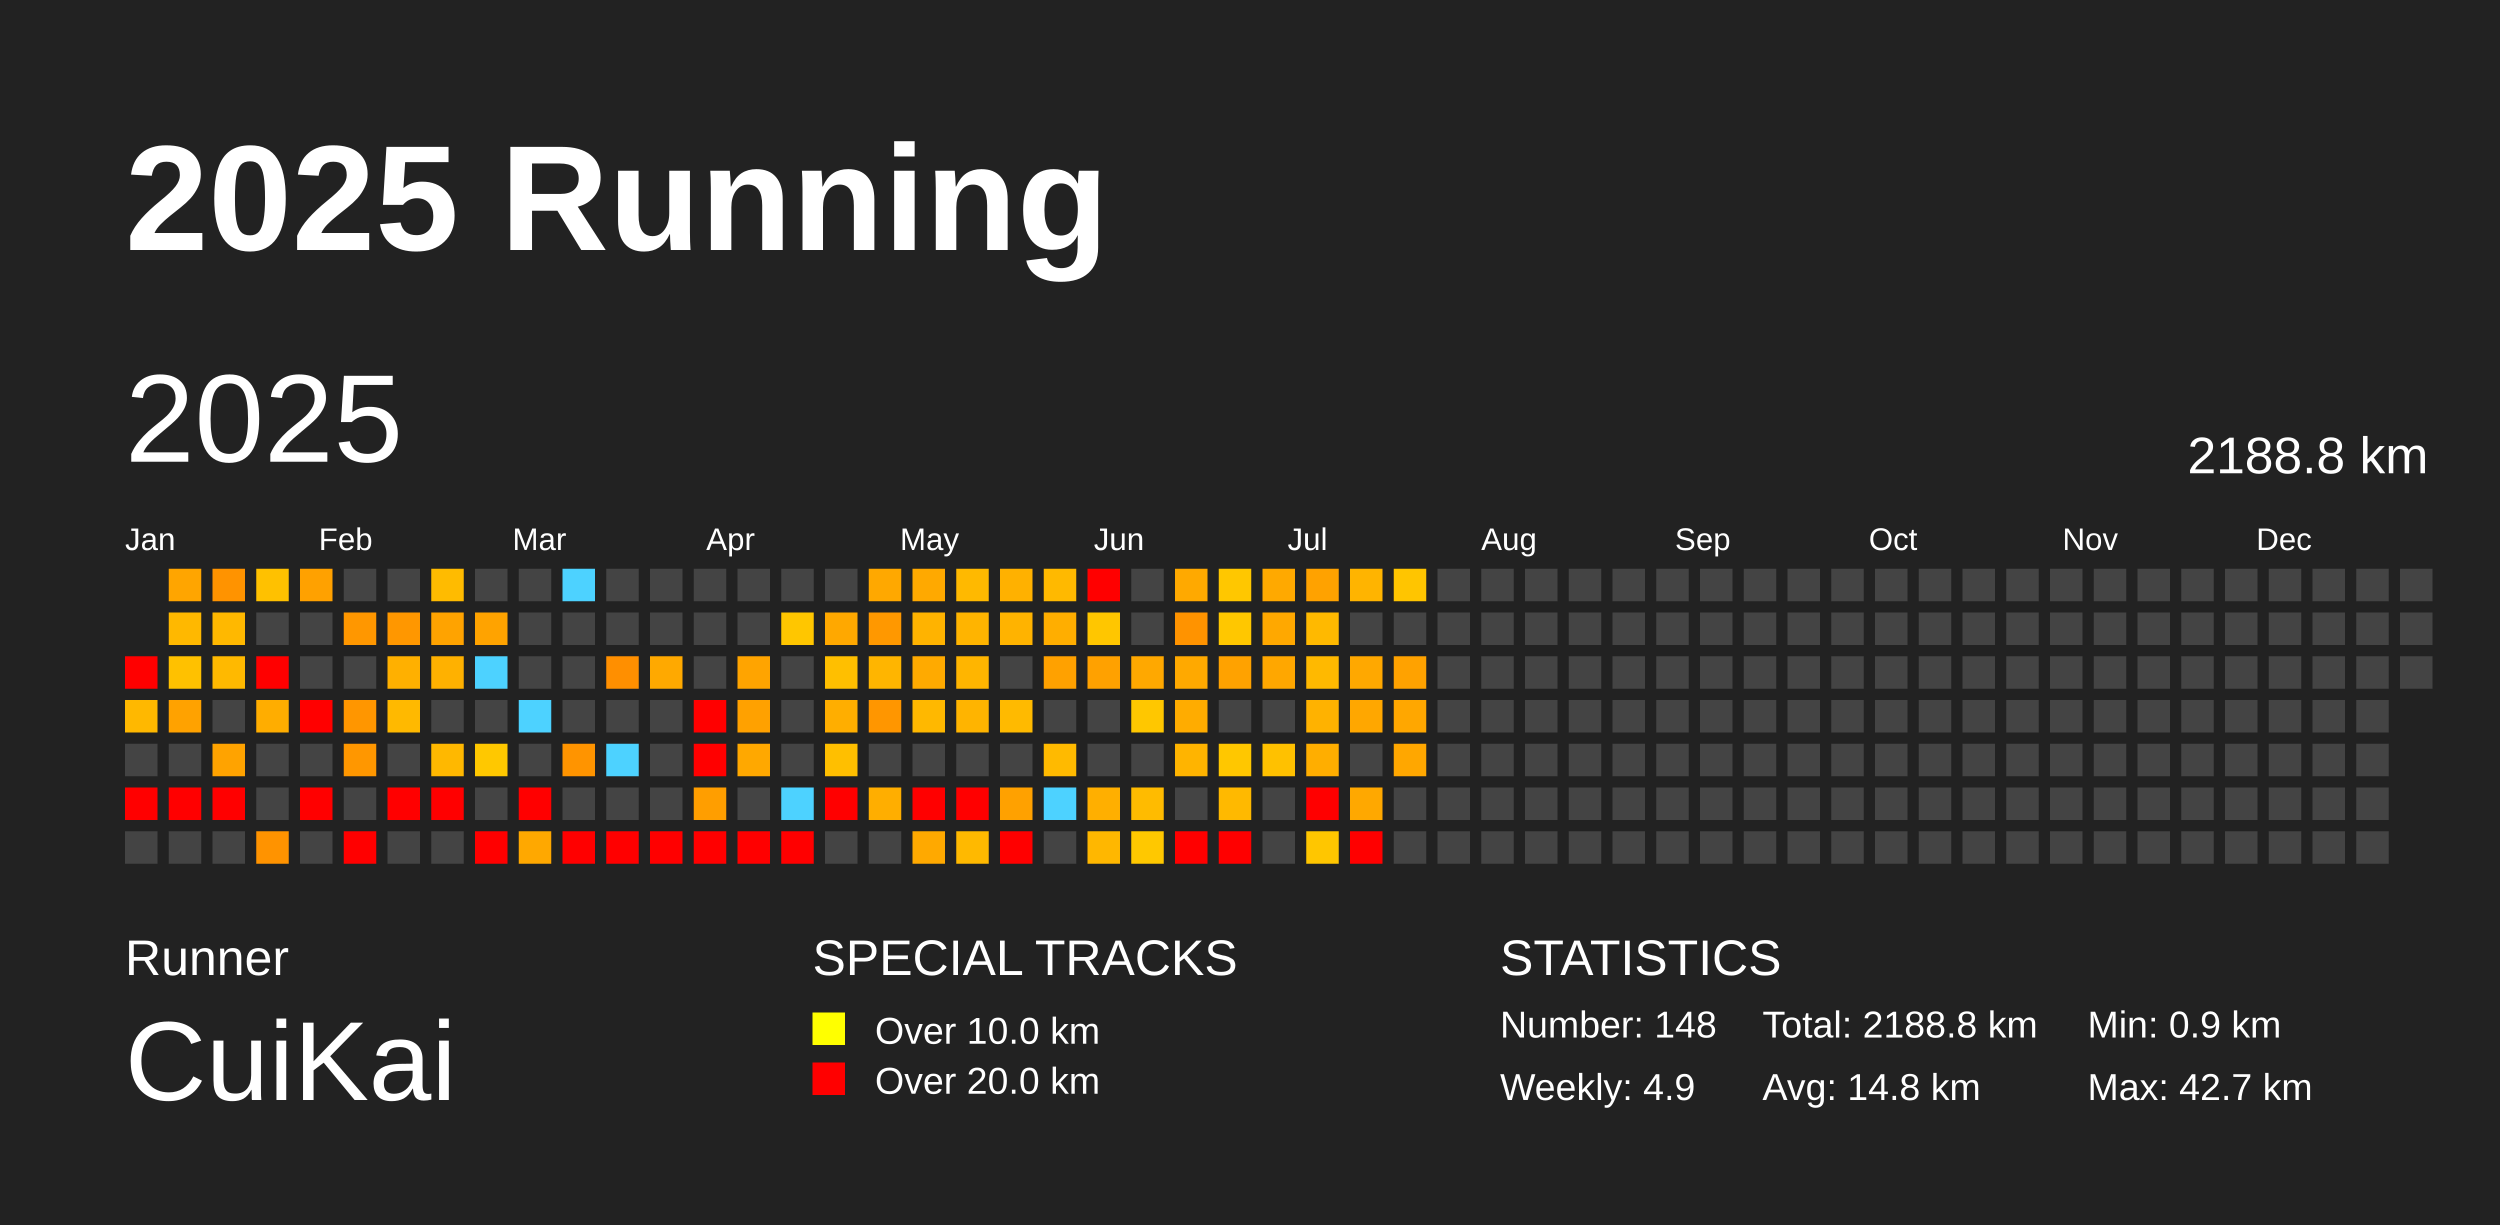
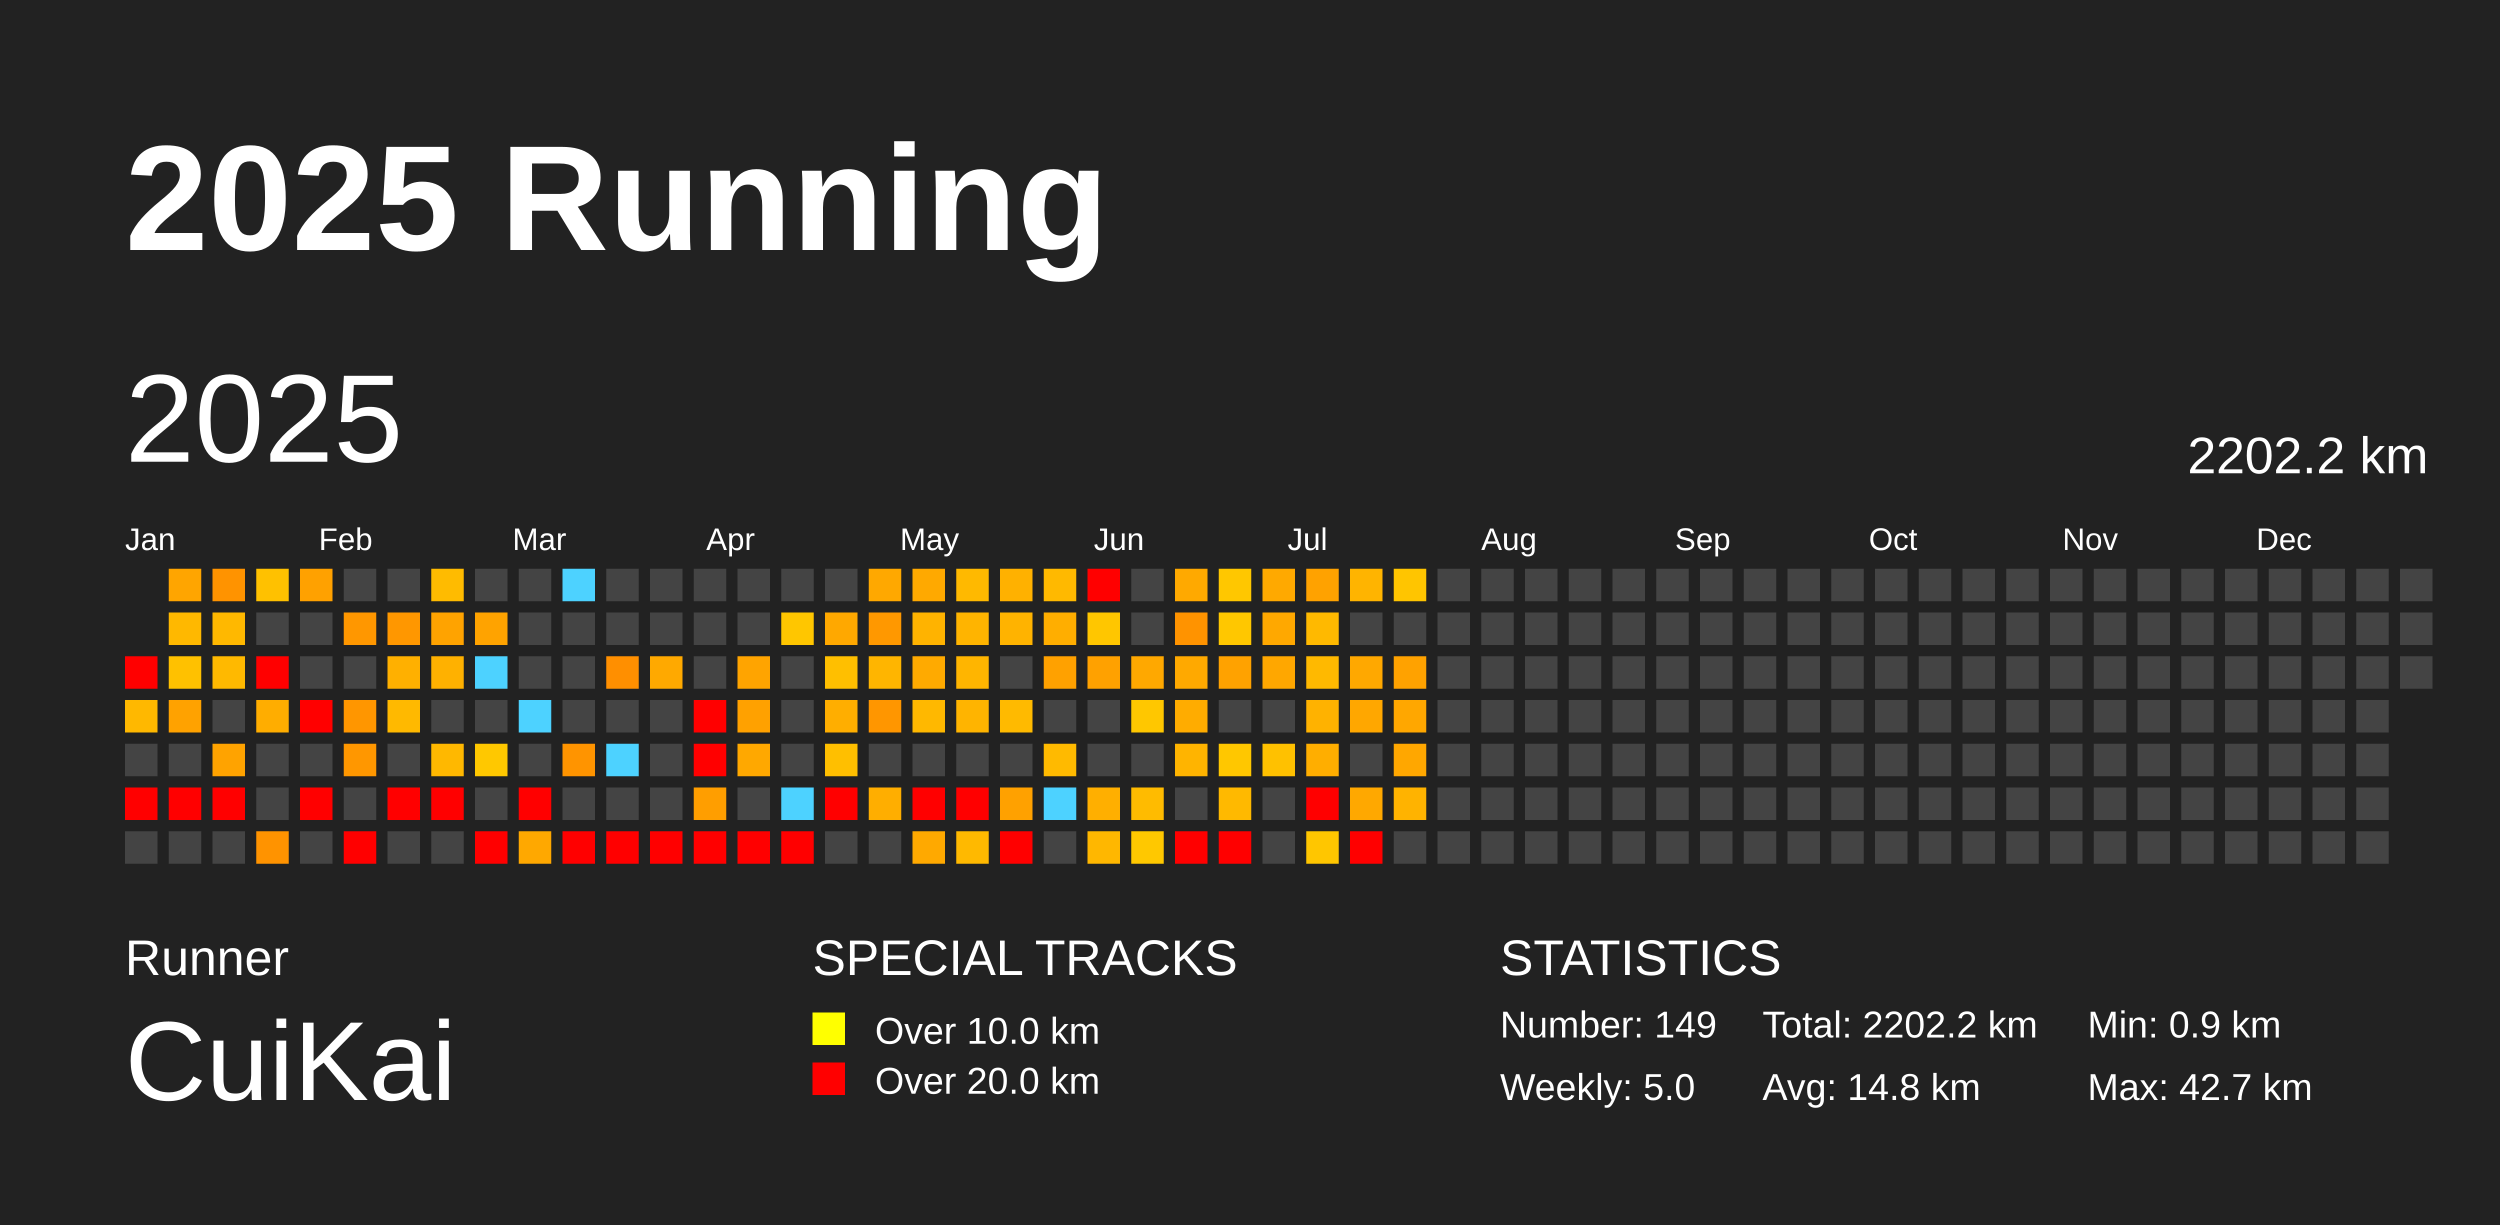
<svg xmlns="http://www.w3.org/2000/svg" baseProfile="full" height="98mm" version="1.1" viewBox="0,0,200,98" width="200mm">
  <defs />
  <rect fill="#222222" height="98" width="200" x="0" y="0" />
  <text fill="#FFFFFF" style="font-size:12px; font-family:Arial; font-weight:bold;" x="10" y="20">2025 Running</text>
  <text fill="#FFFFFF" style="font-size:4px; font-family:Arial" x="10" y="78">Runner</text>
  <text fill="#FFFFFF" style="font-size:9px; font-family:Arial" x="10" y="88">CuiKai</text>
  <text fill="#FFFFFF" style="font-size:4px; font-family:Arial" x="65" y="78">SPECIAL TRACKS</text>
  <rect fill="yellow" height="2.6" width="2.6" x="65" y="81" />
  <text fill="#FFFFFF" style="font-size:3px; font-family:Arial" x="70" y="83.5">Over 10.0 km</text>
  <rect fill="red" height="2.6" width="2.6" x="65" y="85" />
  <text fill="#FFFFFF" style="font-size:3px; font-family:Arial" x="70" y="87.5">Over 20.0 km</text>
  <text fill="#FFFFFF" style="font-size:4px; font-family:Arial" x="120" y="78">STATISTICS</text>
-   <text fill="#FFFFFF" style="font-size:3px; font-family:Arial" x="120" y="83">Number: 148</text>
-   <text fill="#FFFFFF" style="font-size:3px; font-family:Arial" x="120" y="88">Weekly: 4.9</text>
-   <text fill="#FFFFFF" style="font-size:3px; font-family:Arial" x="141" y="83">Total: 2188.8 km</text>
+   <text fill="#FFFFFF" style="font-size:3px; font-family:Arial" x="120" y="83">Number: 149</text>
+   <text fill="#FFFFFF" style="font-size:3px; font-family:Arial" x="120" y="88">Weekly: 5.0</text>
+   <text fill="#FFFFFF" style="font-size:3px; font-family:Arial" x="141" y="83">Total: 2202.2 km</text>
  <text fill="#FFFFFF" style="font-size:3px; font-family:Arial" x="141" y="88">Avg: 14.8 km</text>
  <text fill="#FFFFFF" style="font-size:3px; font-family:Arial" x="167" y="83">Min: 0.9 km</text>
  <text fill="#FFFFFF" style="font-size:3px; font-family:Arial" x="167" y="88">Max: 42.7 km</text>
  <text dominant-baseline="hanging" fill="#FFFFFF" style="font-size:10.0px; font-family:Arial;" x="10" y="30">2025</text>
-   <text dominant-baseline="hanging" fill="#FFFFFF" style="font-size:4.125px; font-family:Arial;" x="175" y="35">2188.8 km</text>
+   <text dominant-baseline="hanging" fill="#FFFFFF" style="font-size:4.125px; font-family:Arial;" x="175" y="35">2202.2 km</text>
  <text fill="#FFFFFF" style="font-size:2.5px; font-family:Arial" x="10.0" y="44">Jan</text>
  <text fill="#FFFFFF" style="font-size:2.5px; font-family:Arial" x="25.5" y="44">Feb</text>
  <text fill="#FFFFFF" style="font-size:2.5px; font-family:Arial" x="41.0" y="44">Mar</text>
  <text fill="#FFFFFF" style="font-size:2.5px; font-family:Arial" x="56.5" y="44">Apr</text>
  <text fill="#FFFFFF" style="font-size:2.5px; font-family:Arial" x="72.0" y="44">May</text>
  <text fill="#FFFFFF" style="font-size:2.5px; font-family:Arial" x="87.5" y="44">Jun</text>
  <text fill="#FFFFFF" style="font-size:2.5px; font-family:Arial" x="103.0" y="44">Jul</text>
  <text fill="#FFFFFF" style="font-size:2.5px; font-family:Arial" x="118.5" y="44">Aug</text>
  <text fill="#FFFFFF" style="font-size:2.5px; font-family:Arial" x="134.0" y="44">Sep</text>
  <text fill="#FFFFFF" style="font-size:2.5px; font-family:Arial" x="149.5" y="44">Oct</text>
  <text fill="#FFFFFF" style="font-size:2.5px; font-family:Arial" x="165.0" y="44">Nov</text>
  <text fill="#FFFFFF" style="font-size:2.5px; font-family:Arial" x="180.5" y="44">Dec</text>
  <rect fill="red" height="2.6" width="2.6" x="10.0" y="52.5" />
  <rect fill="#ffb800" height="2.6" width="2.6" x="10.0" y="56.0" />
  <rect fill="#444444" height="2.6" width="2.6" x="10.0" y="59.5" />
  <rect fill="red" height="2.6" width="2.6" x="10.0" y="63.0" />
  <rect fill="#444444" height="2.6" width="2.6" x="10.0" y="66.5" />
  <rect fill="#ffa500" height="2.6" width="2.6" x="13.5" y="45.5" />
  <rect fill="#ffb800" height="2.6" width="2.6" x="13.5" y="49.0" />
  <rect fill="#ffc100" height="2.6" width="2.6" x="13.5" y="52.5" />
  <rect fill="#ffa200" height="2.6" width="2.6" x="13.5" y="56.0" />
  <rect fill="#444444" height="2.6" width="2.6" x="13.5" y="59.5" />
  <rect fill="red" height="2.6" width="2.6" x="13.5" y="63.0" />
  <rect fill="#444444" height="2.6" width="2.6" x="13.5" y="66.5" />
  <rect fill="#ff9300" height="2.6" width="2.6" x="17.0" y="45.5" />
  <rect fill="#ffb800" height="2.6" width="2.6" x="17.0" y="49.0" />
  <rect fill="#ffb900" height="2.6" width="2.6" x="17.0" y="52.5" />
  <rect fill="#444444" height="2.6" width="2.6" x="17.0" y="56.0" />
  <rect fill="#ffa300" height="2.6" width="2.6" x="17.0" y="59.5" />
  <rect fill="red" height="2.6" width="2.6" x="17.0" y="63.0" />
  <rect fill="#444444" height="2.6" width="2.6" x="17.0" y="66.5" />
  <rect fill="#ffc100" height="2.6" width="2.6" x="20.5" y="45.5" />
  <rect fill="#444444" height="2.6" width="2.6" x="20.5" y="49.0" />
  <rect fill="red" height="2.6" width="2.6" x="20.5" y="52.5" />
  <rect fill="#ffad00" height="2.6" width="2.6" x="20.5" y="56.0" />
  <rect fill="#444444" height="2.6" width="2.6" x="20.5" y="59.5" />
  <rect fill="#444444" height="2.6" width="2.6" x="20.5" y="63.0" />
  <rect fill="#ff9300" height="2.6" width="2.6" x="20.5" y="66.5" />
  <rect fill="#ffa100" height="2.6" width="2.6" x="24.0" y="45.5" />
  <rect fill="#444444" height="2.6" width="2.6" x="24.0" y="49.0" />
  <rect fill="#444444" height="2.6" width="2.6" x="24.0" y="52.5" />
  <rect fill="red" height="2.6" width="2.6" x="24.0" y="56.0" />
  <rect fill="#444444" height="2.6" width="2.6" x="24.0" y="59.5" />
  <rect fill="red" height="2.6" width="2.6" x="24.0" y="63.0" />
  <rect fill="#444444" height="2.6" width="2.6" x="24.0" y="66.5" />
  <rect fill="#444444" height="2.6" width="2.6" x="27.5" y="45.5" />
  <rect fill="#ff9700" height="2.6" width="2.6" x="27.5" y="49.0" />
  <rect fill="#444444" height="2.6" width="2.6" x="27.5" y="52.5" />
  <rect fill="#ff9600" height="2.6" width="2.6" x="27.5" y="56.0" />
  <rect fill="#ff9700" height="2.6" width="2.6" x="27.5" y="59.5" />
  <rect fill="#444444" height="2.6" width="2.6" x="27.5" y="63.0" />
  <rect fill="red" height="2.6" width="2.6" x="27.5" y="66.5" />
  <rect fill="#444444" height="2.6" width="2.6" x="31.0" y="45.5" />
  <rect fill="#ff9700" height="2.6" width="2.6" x="31.0" y="49.0" />
  <rect fill="#ffb000" height="2.6" width="2.6" x="31.0" y="52.5" />
  <rect fill="#ffb900" height="2.6" width="2.6" x="31.0" y="56.0" />
  <rect fill="#444444" height="2.6" width="2.6" x="31.0" y="59.5" />
  <rect fill="red" height="2.6" width="2.6" x="31.0" y="63.0" />
  <rect fill="#444444" height="2.6" width="2.6" x="31.0" y="66.5" />
  <rect fill="#ffbb00" height="2.6" width="2.6" x="34.5" y="45.5" />
  <rect fill="#ffa300" height="2.6" width="2.6" x="34.5" y="49.0" />
  <rect fill="#ffb100" height="2.6" width="2.6" x="34.5" y="52.5" />
  <rect fill="#444444" height="2.6" width="2.6" x="34.5" y="56.0" />
  <rect fill="#ffb800" height="2.6" width="2.6" x="34.5" y="59.5" />
  <rect fill="red" height="2.6" width="2.6" x="34.5" y="63.0" />
  <rect fill="#444444" height="2.6" width="2.6" x="34.5" y="66.5" />
  <rect fill="#444444" height="2.6" width="2.6" x="38.0" y="45.5" />
  <rect fill="#ffa300" height="2.6" width="2.6" x="38.0" y="49.0" />
  <rect fill="#4dd2ff" height="2.6" width="2.6" x="38.0" y="52.5" />
  <rect fill="#444444" height="2.6" width="2.6" x="38.0" y="56.0" />
  <rect fill="#ffc800" height="2.6" width="2.6" x="38.0" y="59.5" />
  <rect fill="#444444" height="2.6" width="2.6" x="38.0" y="63.0" />
  <rect fill="red" height="2.6" width="2.6" x="38.0" y="66.5" />
  <rect fill="#444444" height="2.6" width="2.6" x="41.5" y="45.5" />
  <rect fill="#444444" height="2.6" width="2.6" x="41.5" y="49.0" />
  <rect fill="#444444" height="2.6" width="2.6" x="41.5" y="52.5" />
  <rect fill="#4dd2ff" height="2.6" width="2.6" x="41.5" y="56.0" />
  <rect fill="#444444" height="2.6" width="2.6" x="41.5" y="59.5" />
  <rect fill="red" height="2.6" width="2.6" x="41.5" y="63.0" />
  <rect fill="#ffa800" height="2.6" width="2.6" x="41.5" y="66.5" />
  <rect fill="#4dd2ff" height="2.6" width="2.6" x="45.0" y="45.5" />
  <rect fill="#444444" height="2.6" width="2.6" x="45.0" y="49.0" />
  <rect fill="#444444" height="2.6" width="2.6" x="45.0" y="52.5" />
  <rect fill="#444444" height="2.6" width="2.6" x="45.0" y="56.0" />
  <rect fill="#ff9400" height="2.6" width="2.6" x="45.0" y="59.5" />
  <rect fill="#444444" height="2.6" width="2.6" x="45.0" y="63.0" />
  <rect fill="red" height="2.6" width="2.6" x="45.0" y="66.5" />
  <rect fill="#444444" height="2.6" width="2.6" x="48.5" y="45.5" />
  <rect fill="#444444" height="2.6" width="2.6" x="48.5" y="49.0" />
  <rect fill="#ff8f00" height="2.6" width="2.6" x="48.5" y="52.5" />
  <rect fill="#444444" height="2.6" width="2.6" x="48.5" y="56.0" />
  <rect fill="#4dd2ff" height="2.6" width="2.6" x="48.5" y="59.5" />
  <rect fill="#444444" height="2.6" width="2.6" x="48.5" y="63.0" />
  <rect fill="red" height="2.6" width="2.6" x="48.5" y="66.5" />
  <rect fill="#444444" height="2.6" width="2.6" x="52.0" y="45.5" />
  <rect fill="#444444" height="2.6" width="2.6" x="52.0" y="49.0" />
  <rect fill="#ffa900" height="2.6" width="2.6" x="52.0" y="52.5" />
  <rect fill="#444444" height="2.6" width="2.6" x="52.0" y="56.0" />
  <rect fill="#444444" height="2.6" width="2.6" x="52.0" y="59.5" />
  <rect fill="#444444" height="2.6" width="2.6" x="52.0" y="63.0" />
  <rect fill="red" height="2.6" width="2.6" x="52.0" y="66.5" />
  <rect fill="#444444" height="2.6" width="2.6" x="55.5" y="45.5" />
  <rect fill="#444444" height="2.6" width="2.6" x="55.5" y="49.0" />
  <rect fill="#444444" height="2.6" width="2.6" x="55.5" y="52.5" />
  <rect fill="red" height="2.6" width="2.6" x="55.5" y="56.0" />
  <rect fill="red" height="2.6" width="2.6" x="55.5" y="59.5" />
  <rect fill="#ff9e00" height="2.6" width="2.6" x="55.5" y="63.0" />
  <rect fill="red" height="2.6" width="2.6" x="55.5" y="66.5" />
  <rect fill="#444444" height="2.6" width="2.6" x="59.0" y="45.5" />
  <rect fill="#444444" height="2.6" width="2.6" x="59.0" y="49.0" />
  <rect fill="#ffa400" height="2.6" width="2.6" x="59.0" y="52.5" />
  <rect fill="#ffa100" height="2.6" width="2.6" x="59.0" y="56.0" />
  <rect fill="#ffa800" height="2.6" width="2.6" x="59.0" y="59.5" />
  <rect fill="#444444" height="2.6" width="2.6" x="59.0" y="63.0" />
  <rect fill="red" height="2.6" width="2.6" x="59.0" y="66.5" />
  <rect fill="#444444" height="2.6" width="2.6" x="62.5" y="45.5" />
  <rect fill="#ffc600" height="2.6" width="2.6" x="62.5" y="49.0" />
  <rect fill="#444444" height="2.6" width="2.6" x="62.5" y="52.5" />
  <rect fill="#444444" height="2.6" width="2.6" x="62.5" y="56.0" />
  <rect fill="#444444" height="2.6" width="2.6" x="62.5" y="59.5" />
  <rect fill="#4dd2ff" height="2.6" width="2.6" x="62.5" y="63.0" />
  <rect fill="red" height="2.6" width="2.6" x="62.5" y="66.5" />
  <rect fill="#444444" height="2.6" width="2.6" x="66.0" y="45.5" />
  <rect fill="#ffa800" height="2.6" width="2.6" x="66.0" y="49.0" />
  <rect fill="#ffbf00" height="2.6" width="2.6" x="66.0" y="52.5" />
  <rect fill="#ffae00" height="2.6" width="2.6" x="66.0" y="56.0" />
  <rect fill="#ffbf00" height="2.6" width="2.6" x="66.0" y="59.5" />
  <rect fill="red" height="2.6" width="2.6" x="66.0" y="63.0" />
  <rect fill="#444444" height="2.6" width="2.6" x="66.0" y="66.5" />
  <rect fill="#ffa800" height="2.6" width="2.6" x="69.5" y="45.5" />
  <rect fill="#ff9800" height="2.6" width="2.6" x="69.5" y="49.0" />
  <rect fill="#ffb500" height="2.6" width="2.6" x="69.5" y="52.5" />
  <rect fill="#ff9600" height="2.6" width="2.6" x="69.5" y="56.0" />
  <rect fill="#444444" height="2.6" width="2.6" x="69.5" y="59.5" />
  <rect fill="#ffae00" height="2.6" width="2.6" x="69.5" y="63.0" />
  <rect fill="#444444" height="2.6" width="2.6" x="69.5" y="66.5" />
  <rect fill="#ffa900" height="2.6" width="2.6" x="73.0" y="45.5" />
  <rect fill="#ffb300" height="2.6" width="2.6" x="73.0" y="49.0" />
  <rect fill="#ffaa00" height="2.6" width="2.6" x="73.0" y="52.5" />
  <rect fill="#ffb800" height="2.6" width="2.6" x="73.0" y="56.0" />
  <rect fill="#444444" height="2.6" width="2.6" x="73.0" y="59.5" />
  <rect fill="red" height="2.6" width="2.6" x="73.0" y="63.0" />
  <rect fill="#ffa900" height="2.6" width="2.6" x="73.0" y="66.5" />
  <rect fill="#ffb900" height="2.6" width="2.6" x="76.5" y="45.5" />
  <rect fill="#ffb400" height="2.6" width="2.6" x="76.5" y="49.0" />
  <rect fill="#ffb500" height="2.6" width="2.6" x="76.5" y="52.5" />
  <rect fill="#ffb400" height="2.6" width="2.6" x="76.5" y="56.0" />
  <rect fill="#444444" height="2.6" width="2.6" x="76.5" y="59.5" />
  <rect fill="red" height="2.6" width="2.6" x="76.5" y="63.0" />
  <rect fill="#ffb900" height="2.6" width="2.6" x="76.5" y="66.5" />
  <rect fill="#ffb100" height="2.6" width="2.6" x="80.0" y="45.5" />
  <rect fill="#ffb300" height="2.6" width="2.6" x="80.0" y="49.0" />
  <rect fill="#444444" height="2.6" width="2.6" x="80.0" y="52.5" />
  <rect fill="#ffba00" height="2.6" width="2.6" x="80.0" y="56.0" />
  <rect fill="#444444" height="2.6" width="2.6" x="80.0" y="59.5" />
  <rect fill="#ffa100" height="2.6" width="2.6" x="80.0" y="63.0" />
  <rect fill="red" height="2.6" width="2.6" x="80.0" y="66.5" />
  <rect fill="#ffb900" height="2.6" width="2.6" x="83.5" y="45.5" />
  <rect fill="#ffae00" height="2.6" width="2.6" x="83.5" y="49.0" />
  <rect fill="#ffa100" height="2.6" width="2.6" x="83.5" y="52.5" />
  <rect fill="#444444" height="2.6" width="2.6" x="83.5" y="56.0" />
  <rect fill="#ffba00" height="2.6" width="2.6" x="83.5" y="59.5" />
  <rect fill="#4dd2ff" height="2.6" width="2.6" x="83.5" y="63.0" />
  <rect fill="#444444" height="2.6" width="2.6" x="83.5" y="66.5" />
  <rect fill="red" height="2.6" width="2.6" x="87.0" y="45.5" />
  <rect fill="#ffc600" height="2.6" width="2.6" x="87.0" y="49.0" />
  <rect fill="#ffa100" height="2.6" width="2.6" x="87.0" y="52.5" />
  <rect fill="#444444" height="2.6" width="2.6" x="87.0" y="56.0" />
  <rect fill="#444444" height="2.6" width="2.6" x="87.0" y="59.5" />
  <rect fill="#ffaf00" height="2.6" width="2.6" x="87.0" y="63.0" />
  <rect fill="#ffb700" height="2.6" width="2.6" x="87.0" y="66.5" />
  <rect fill="#444444" height="2.6" width="2.6" x="90.5" y="45.5" />
  <rect fill="#444444" height="2.6" width="2.6" x="90.5" y="49.0" />
  <rect fill="#ffa800" height="2.6" width="2.6" x="90.5" y="52.5" />
  <rect fill="#ffc700" height="2.6" width="2.6" x="90.5" y="56.0" />
  <rect fill="#444444" height="2.6" width="2.6" x="90.5" y="59.5" />
  <rect fill="#ffbb00" height="2.6" width="2.6" x="90.5" y="63.0" />
  <rect fill="#ffc800" height="2.6" width="2.6" x="90.5" y="66.5" />
  <rect fill="#ffa900" height="2.6" width="2.6" x="94.0" y="45.5" />
  <rect fill="#ff9300" height="2.6" width="2.6" x="94.0" y="49.0" />
  <rect fill="#ffa900" height="2.6" width="2.6" x="94.0" y="52.5" />
  <rect fill="#ffac00" height="2.6" width="2.6" x="94.0" y="56.0" />
  <rect fill="#ffb400" height="2.6" width="2.6" x="94.0" y="59.5" />
  <rect fill="#444444" height="2.6" width="2.6" x="94.0" y="63.0" />
  <rect fill="red" height="2.6" width="2.6" x="94.0" y="66.5" />
  <rect fill="#ffc700" height="2.6" width="2.6" x="97.5" y="45.5" />
  <rect fill="#ffc700" height="2.6" width="2.6" x="97.5" y="49.0" />
  <rect fill="#ffa200" height="2.6" width="2.6" x="97.5" y="52.5" />
  <rect fill="#444444" height="2.6" width="2.6" x="97.5" y="56.0" />
  <rect fill="#ffc700" height="2.6" width="2.6" x="97.5" y="59.5" />
  <rect fill="#ffb900" height="2.6" width="2.6" x="97.5" y="63.0" />
  <rect fill="red" height="2.6" width="2.6" x="97.5" y="66.5" />
  <rect fill="#ffa900" height="2.6" width="2.6" x="101.0" y="45.5" />
  <rect fill="#ffa800" height="2.6" width="2.6" x="101.0" y="49.0" />
  <rect fill="#ffa700" height="2.6" width="2.6" x="101.0" y="52.5" />
  <rect fill="#444444" height="2.6" width="2.6" x="101.0" y="56.0" />
  <rect fill="#ffc100" height="2.6" width="2.6" x="101.0" y="59.5" />
  <rect fill="#444444" height="2.6" width="2.6" x="101.0" y="63.0" />
  <rect fill="#444444" height="2.6" width="2.6" x="101.0" y="66.5" />
  <rect fill="#ffa200" height="2.6" width="2.6" x="104.5" y="45.5" />
  <rect fill="#ffb900" height="2.6" width="2.6" x="104.5" y="49.0" />
  <rect fill="#ffb900" height="2.6" width="2.6" x="104.5" y="52.5" />
  <rect fill="#ffb200" height="2.6" width="2.6" x="104.5" y="56.0" />
  <rect fill="#ffae00" height="2.6" width="2.6" x="104.5" y="59.5" />
  <rect fill="red" height="2.6" width="2.6" x="104.5" y="63.0" />
  <rect fill="#ffc600" height="2.6" width="2.6" x="104.5" y="66.5" />
  <rect fill="#ffb400" height="2.6" width="2.6" x="108.0" y="45.5" />
  <rect fill="#444444" height="2.6" width="2.6" x="108.0" y="49.0" />
  <rect fill="#ffa800" height="2.6" width="2.6" x="108.0" y="52.5" />
  <rect fill="#ffa700" height="2.6" width="2.6" x="108.0" y="56.0" />
  <rect fill="#444444" height="2.6" width="2.6" x="108.0" y="59.5" />
  <rect fill="#ffa800" height="2.6" width="2.6" x="108.0" y="63.0" />
  <rect fill="red" height="2.6" width="2.6" x="108.0" y="66.5" />
  <rect fill="#ffc500" height="2.6" width="2.6" x="111.5" y="45.5" />
  <rect fill="#444444" height="2.6" width="2.6" x="111.5" y="49.0" />
  <rect fill="#ffa200" height="2.6" width="2.6" x="111.5" y="52.5" />
  <rect fill="#ffa700" height="2.6" width="2.6" x="111.5" y="56.0" />
  <rect fill="#ffa700" height="2.6" width="2.6" x="111.5" y="59.5" />
-   <rect fill="#444444" height="2.6" width="2.6" x="111.5" y="63.0" />
+   <rect fill="#ffb300" height="2.6" width="2.6" x="111.5" y="63.0" />
  <rect fill="#444444" height="2.6" width="2.6" x="111.5" y="66.5" />
  <rect fill="#444444" height="2.6" width="2.6" x="115.0" y="45.5" />
  <rect fill="#444444" height="2.6" width="2.6" x="115.0" y="49.0" />
  <rect fill="#444444" height="2.6" width="2.6" x="115.0" y="52.5" />
  <rect fill="#444444" height="2.6" width="2.6" x="115.0" y="56.0" />
  <rect fill="#444444" height="2.6" width="2.6" x="115.0" y="59.5" />
  <rect fill="#444444" height="2.6" width="2.6" x="115.0" y="63.0" />
  <rect fill="#444444" height="2.6" width="2.6" x="115.0" y="66.5" />
  <rect fill="#444444" height="2.6" width="2.6" x="118.5" y="45.5" />
  <rect fill="#444444" height="2.6" width="2.6" x="118.5" y="49.0" />
  <rect fill="#444444" height="2.6" width="2.6" x="118.5" y="52.5" />
  <rect fill="#444444" height="2.6" width="2.6" x="118.5" y="56.0" />
  <rect fill="#444444" height="2.6" width="2.6" x="118.5" y="59.5" />
  <rect fill="#444444" height="2.6" width="2.6" x="118.5" y="63.0" />
  <rect fill="#444444" height="2.6" width="2.6" x="118.5" y="66.5" />
  <rect fill="#444444" height="2.6" width="2.6" x="122.0" y="45.5" />
  <rect fill="#444444" height="2.6" width="2.6" x="122.0" y="49.0" />
  <rect fill="#444444" height="2.6" width="2.6" x="122.0" y="52.5" />
  <rect fill="#444444" height="2.6" width="2.6" x="122.0" y="56.0" />
  <rect fill="#444444" height="2.6" width="2.6" x="122.0" y="59.5" />
  <rect fill="#444444" height="2.6" width="2.6" x="122.0" y="63.0" />
  <rect fill="#444444" height="2.6" width="2.6" x="122.0" y="66.5" />
  <rect fill="#444444" height="2.6" width="2.6" x="125.5" y="45.5" />
  <rect fill="#444444" height="2.6" width="2.6" x="125.5" y="49.0" />
  <rect fill="#444444" height="2.6" width="2.6" x="125.5" y="52.5" />
  <rect fill="#444444" height="2.6" width="2.6" x="125.5" y="56.0" />
  <rect fill="#444444" height="2.6" width="2.6" x="125.5" y="59.5" />
  <rect fill="#444444" height="2.6" width="2.6" x="125.5" y="63.0" />
  <rect fill="#444444" height="2.6" width="2.6" x="125.5" y="66.5" />
  <rect fill="#444444" height="2.6" width="2.6" x="129.0" y="45.5" />
  <rect fill="#444444" height="2.6" width="2.6" x="129.0" y="49.0" />
  <rect fill="#444444" height="2.6" width="2.6" x="129.0" y="52.5" />
  <rect fill="#444444" height="2.6" width="2.6" x="129.0" y="56.0" />
  <rect fill="#444444" height="2.6" width="2.6" x="129.0" y="59.5" />
  <rect fill="#444444" height="2.6" width="2.6" x="129.0" y="63.0" />
  <rect fill="#444444" height="2.6" width="2.6" x="129.0" y="66.5" />
  <rect fill="#444444" height="2.6" width="2.6" x="132.5" y="45.5" />
  <rect fill="#444444" height="2.6" width="2.6" x="132.5" y="49.0" />
  <rect fill="#444444" height="2.6" width="2.6" x="132.5" y="52.5" />
  <rect fill="#444444" height="2.6" width="2.6" x="132.5" y="56.0" />
  <rect fill="#444444" height="2.6" width="2.6" x="132.5" y="59.5" />
  <rect fill="#444444" height="2.6" width="2.6" x="132.5" y="63.0" />
  <rect fill="#444444" height="2.6" width="2.6" x="132.5" y="66.5" />
  <rect fill="#444444" height="2.6" width="2.6" x="136.0" y="45.5" />
  <rect fill="#444444" height="2.6" width="2.6" x="136.0" y="49.0" />
  <rect fill="#444444" height="2.6" width="2.6" x="136.0" y="52.5" />
  <rect fill="#444444" height="2.6" width="2.6" x="136.0" y="56.0" />
  <rect fill="#444444" height="2.6" width="2.6" x="136.0" y="59.5" />
  <rect fill="#444444" height="2.6" width="2.6" x="136.0" y="63.0" />
  <rect fill="#444444" height="2.6" width="2.6" x="136.0" y="66.5" />
  <rect fill="#444444" height="2.6" width="2.6" x="139.5" y="45.5" />
  <rect fill="#444444" height="2.6" width="2.6" x="139.5" y="49.0" />
  <rect fill="#444444" height="2.6" width="2.6" x="139.5" y="52.5" />
  <rect fill="#444444" height="2.6" width="2.6" x="139.5" y="56.0" />
  <rect fill="#444444" height="2.6" width="2.6" x="139.5" y="59.5" />
  <rect fill="#444444" height="2.6" width="2.6" x="139.5" y="63.0" />
  <rect fill="#444444" height="2.6" width="2.6" x="139.5" y="66.5" />
  <rect fill="#444444" height="2.6" width="2.6" x="143.0" y="45.5" />
  <rect fill="#444444" height="2.6" width="2.6" x="143.0" y="49.0" />
  <rect fill="#444444" height="2.6" width="2.6" x="143.0" y="52.5" />
  <rect fill="#444444" height="2.6" width="2.6" x="143.0" y="56.0" />
  <rect fill="#444444" height="2.6" width="2.6" x="143.0" y="59.5" />
  <rect fill="#444444" height="2.6" width="2.6" x="143.0" y="63.0" />
  <rect fill="#444444" height="2.6" width="2.6" x="143.0" y="66.5" />
  <rect fill="#444444" height="2.6" width="2.6" x="146.5" y="45.5" />
  <rect fill="#444444" height="2.6" width="2.6" x="146.5" y="49.0" />
  <rect fill="#444444" height="2.6" width="2.6" x="146.5" y="52.5" />
  <rect fill="#444444" height="2.6" width="2.6" x="146.5" y="56.0" />
  <rect fill="#444444" height="2.6" width="2.6" x="146.5" y="59.5" />
  <rect fill="#444444" height="2.6" width="2.6" x="146.5" y="63.0" />
  <rect fill="#444444" height="2.6" width="2.6" x="146.5" y="66.5" />
  <rect fill="#444444" height="2.6" width="2.6" x="150.0" y="45.5" />
  <rect fill="#444444" height="2.6" width="2.6" x="150.0" y="49.0" />
  <rect fill="#444444" height="2.6" width="2.6" x="150.0" y="52.5" />
  <rect fill="#444444" height="2.6" width="2.6" x="150.0" y="56.0" />
  <rect fill="#444444" height="2.6" width="2.6" x="150.0" y="59.5" />
  <rect fill="#444444" height="2.6" width="2.6" x="150.0" y="63.0" />
  <rect fill="#444444" height="2.6" width="2.6" x="150.0" y="66.5" />
  <rect fill="#444444" height="2.6" width="2.6" x="153.5" y="45.5" />
  <rect fill="#444444" height="2.6" width="2.6" x="153.5" y="49.0" />
  <rect fill="#444444" height="2.6" width="2.6" x="153.5" y="52.5" />
  <rect fill="#444444" height="2.6" width="2.6" x="153.5" y="56.0" />
  <rect fill="#444444" height="2.6" width="2.6" x="153.5" y="59.5" />
  <rect fill="#444444" height="2.6" width="2.6" x="153.5" y="63.0" />
  <rect fill="#444444" height="2.6" width="2.6" x="153.5" y="66.5" />
  <rect fill="#444444" height="2.6" width="2.6" x="157.0" y="45.5" />
  <rect fill="#444444" height="2.6" width="2.6" x="157.0" y="49.0" />
  <rect fill="#444444" height="2.6" width="2.6" x="157.0" y="52.5" />
  <rect fill="#444444" height="2.6" width="2.6" x="157.0" y="56.0" />
  <rect fill="#444444" height="2.6" width="2.6" x="157.0" y="59.5" />
  <rect fill="#444444" height="2.6" width="2.6" x="157.0" y="63.0" />
  <rect fill="#444444" height="2.6" width="2.6" x="157.0" y="66.5" />
  <rect fill="#444444" height="2.6" width="2.6" x="160.5" y="45.5" />
  <rect fill="#444444" height="2.6" width="2.6" x="160.5" y="49.0" />
  <rect fill="#444444" height="2.6" width="2.6" x="160.5" y="52.5" />
  <rect fill="#444444" height="2.6" width="2.6" x="160.5" y="56.0" />
  <rect fill="#444444" height="2.6" width="2.6" x="160.5" y="59.5" />
  <rect fill="#444444" height="2.6" width="2.6" x="160.5" y="63.0" />
  <rect fill="#444444" height="2.6" width="2.6" x="160.5" y="66.5" />
  <rect fill="#444444" height="2.6" width="2.6" x="164.0" y="45.5" />
  <rect fill="#444444" height="2.6" width="2.6" x="164.0" y="49.0" />
  <rect fill="#444444" height="2.6" width="2.6" x="164.0" y="52.5" />
  <rect fill="#444444" height="2.6" width="2.6" x="164.0" y="56.0" />
  <rect fill="#444444" height="2.6" width="2.6" x="164.0" y="59.5" />
  <rect fill="#444444" height="2.6" width="2.6" x="164.0" y="63.0" />
  <rect fill="#444444" height="2.6" width="2.6" x="164.0" y="66.5" />
  <rect fill="#444444" height="2.6" width="2.6" x="167.5" y="45.5" />
  <rect fill="#444444" height="2.6" width="2.6" x="167.5" y="49.0" />
  <rect fill="#444444" height="2.6" width="2.6" x="167.5" y="52.5" />
  <rect fill="#444444" height="2.6" width="2.6" x="167.5" y="56.0" />
  <rect fill="#444444" height="2.6" width="2.6" x="167.5" y="59.5" />
  <rect fill="#444444" height="2.6" width="2.6" x="167.5" y="63.0" />
  <rect fill="#444444" height="2.6" width="2.6" x="167.5" y="66.5" />
  <rect fill="#444444" height="2.6" width="2.6" x="171.0" y="45.5" />
  <rect fill="#444444" height="2.6" width="2.6" x="171.0" y="49.0" />
  <rect fill="#444444" height="2.6" width="2.6" x="171.0" y="52.5" />
  <rect fill="#444444" height="2.6" width="2.6" x="171.0" y="56.0" />
  <rect fill="#444444" height="2.6" width="2.6" x="171.0" y="59.5" />
  <rect fill="#444444" height="2.6" width="2.6" x="171.0" y="63.0" />
  <rect fill="#444444" height="2.6" width="2.6" x="171.0" y="66.5" />
  <rect fill="#444444" height="2.6" width="2.6" x="174.5" y="45.5" />
  <rect fill="#444444" height="2.6" width="2.6" x="174.5" y="49.0" />
  <rect fill="#444444" height="2.6" width="2.6" x="174.5" y="52.5" />
  <rect fill="#444444" height="2.6" width="2.6" x="174.5" y="56.0" />
  <rect fill="#444444" height="2.6" width="2.6" x="174.5" y="59.5" />
  <rect fill="#444444" height="2.6" width="2.6" x="174.5" y="63.0" />
  <rect fill="#444444" height="2.6" width="2.6" x="174.5" y="66.5" />
  <rect fill="#444444" height="2.6" width="2.6" x="178.0" y="45.5" />
  <rect fill="#444444" height="2.6" width="2.6" x="178.0" y="49.0" />
  <rect fill="#444444" height="2.6" width="2.6" x="178.0" y="52.5" />
  <rect fill="#444444" height="2.6" width="2.6" x="178.0" y="56.0" />
  <rect fill="#444444" height="2.6" width="2.6" x="178.0" y="59.5" />
  <rect fill="#444444" height="2.6" width="2.6" x="178.0" y="63.0" />
  <rect fill="#444444" height="2.6" width="2.6" x="178.0" y="66.5" />
  <rect fill="#444444" height="2.6" width="2.6" x="181.5" y="45.5" />
  <rect fill="#444444" height="2.6" width="2.6" x="181.5" y="49.0" />
  <rect fill="#444444" height="2.6" width="2.6" x="181.5" y="52.5" />
  <rect fill="#444444" height="2.6" width="2.6" x="181.5" y="56.0" />
  <rect fill="#444444" height="2.6" width="2.6" x="181.5" y="59.5" />
  <rect fill="#444444" height="2.6" width="2.6" x="181.5" y="63.0" />
  <rect fill="#444444" height="2.6" width="2.6" x="181.5" y="66.5" />
  <rect fill="#444444" height="2.6" width="2.6" x="185.0" y="45.5" />
  <rect fill="#444444" height="2.6" width="2.6" x="185.0" y="49.0" />
  <rect fill="#444444" height="2.6" width="2.6" x="185.0" y="52.5" />
  <rect fill="#444444" height="2.6" width="2.6" x="185.0" y="56.0" />
  <rect fill="#444444" height="2.6" width="2.6" x="185.0" y="59.5" />
  <rect fill="#444444" height="2.6" width="2.6" x="185.0" y="63.0" />
  <rect fill="#444444" height="2.6" width="2.6" x="185.0" y="66.5" />
  <rect fill="#444444" height="2.6" width="2.6" x="188.5" y="45.5" />
  <rect fill="#444444" height="2.6" width="2.6" x="188.5" y="49.0" />
  <rect fill="#444444" height="2.6" width="2.6" x="188.5" y="52.5" />
  <rect fill="#444444" height="2.6" width="2.6" x="188.5" y="56.0" />
  <rect fill="#444444" height="2.6" width="2.6" x="188.5" y="59.5" />
  <rect fill="#444444" height="2.6" width="2.6" x="188.5" y="63.0" />
  <rect fill="#444444" height="2.6" width="2.6" x="188.5" y="66.5" />
  <rect fill="#444444" height="2.6" width="2.6" x="192.0" y="45.5" />
  <rect fill="#444444" height="2.6" width="2.6" x="192.0" y="49.0" />
  <rect fill="#444444" height="2.6" width="2.6" x="192.0" y="52.5" />
</svg>
